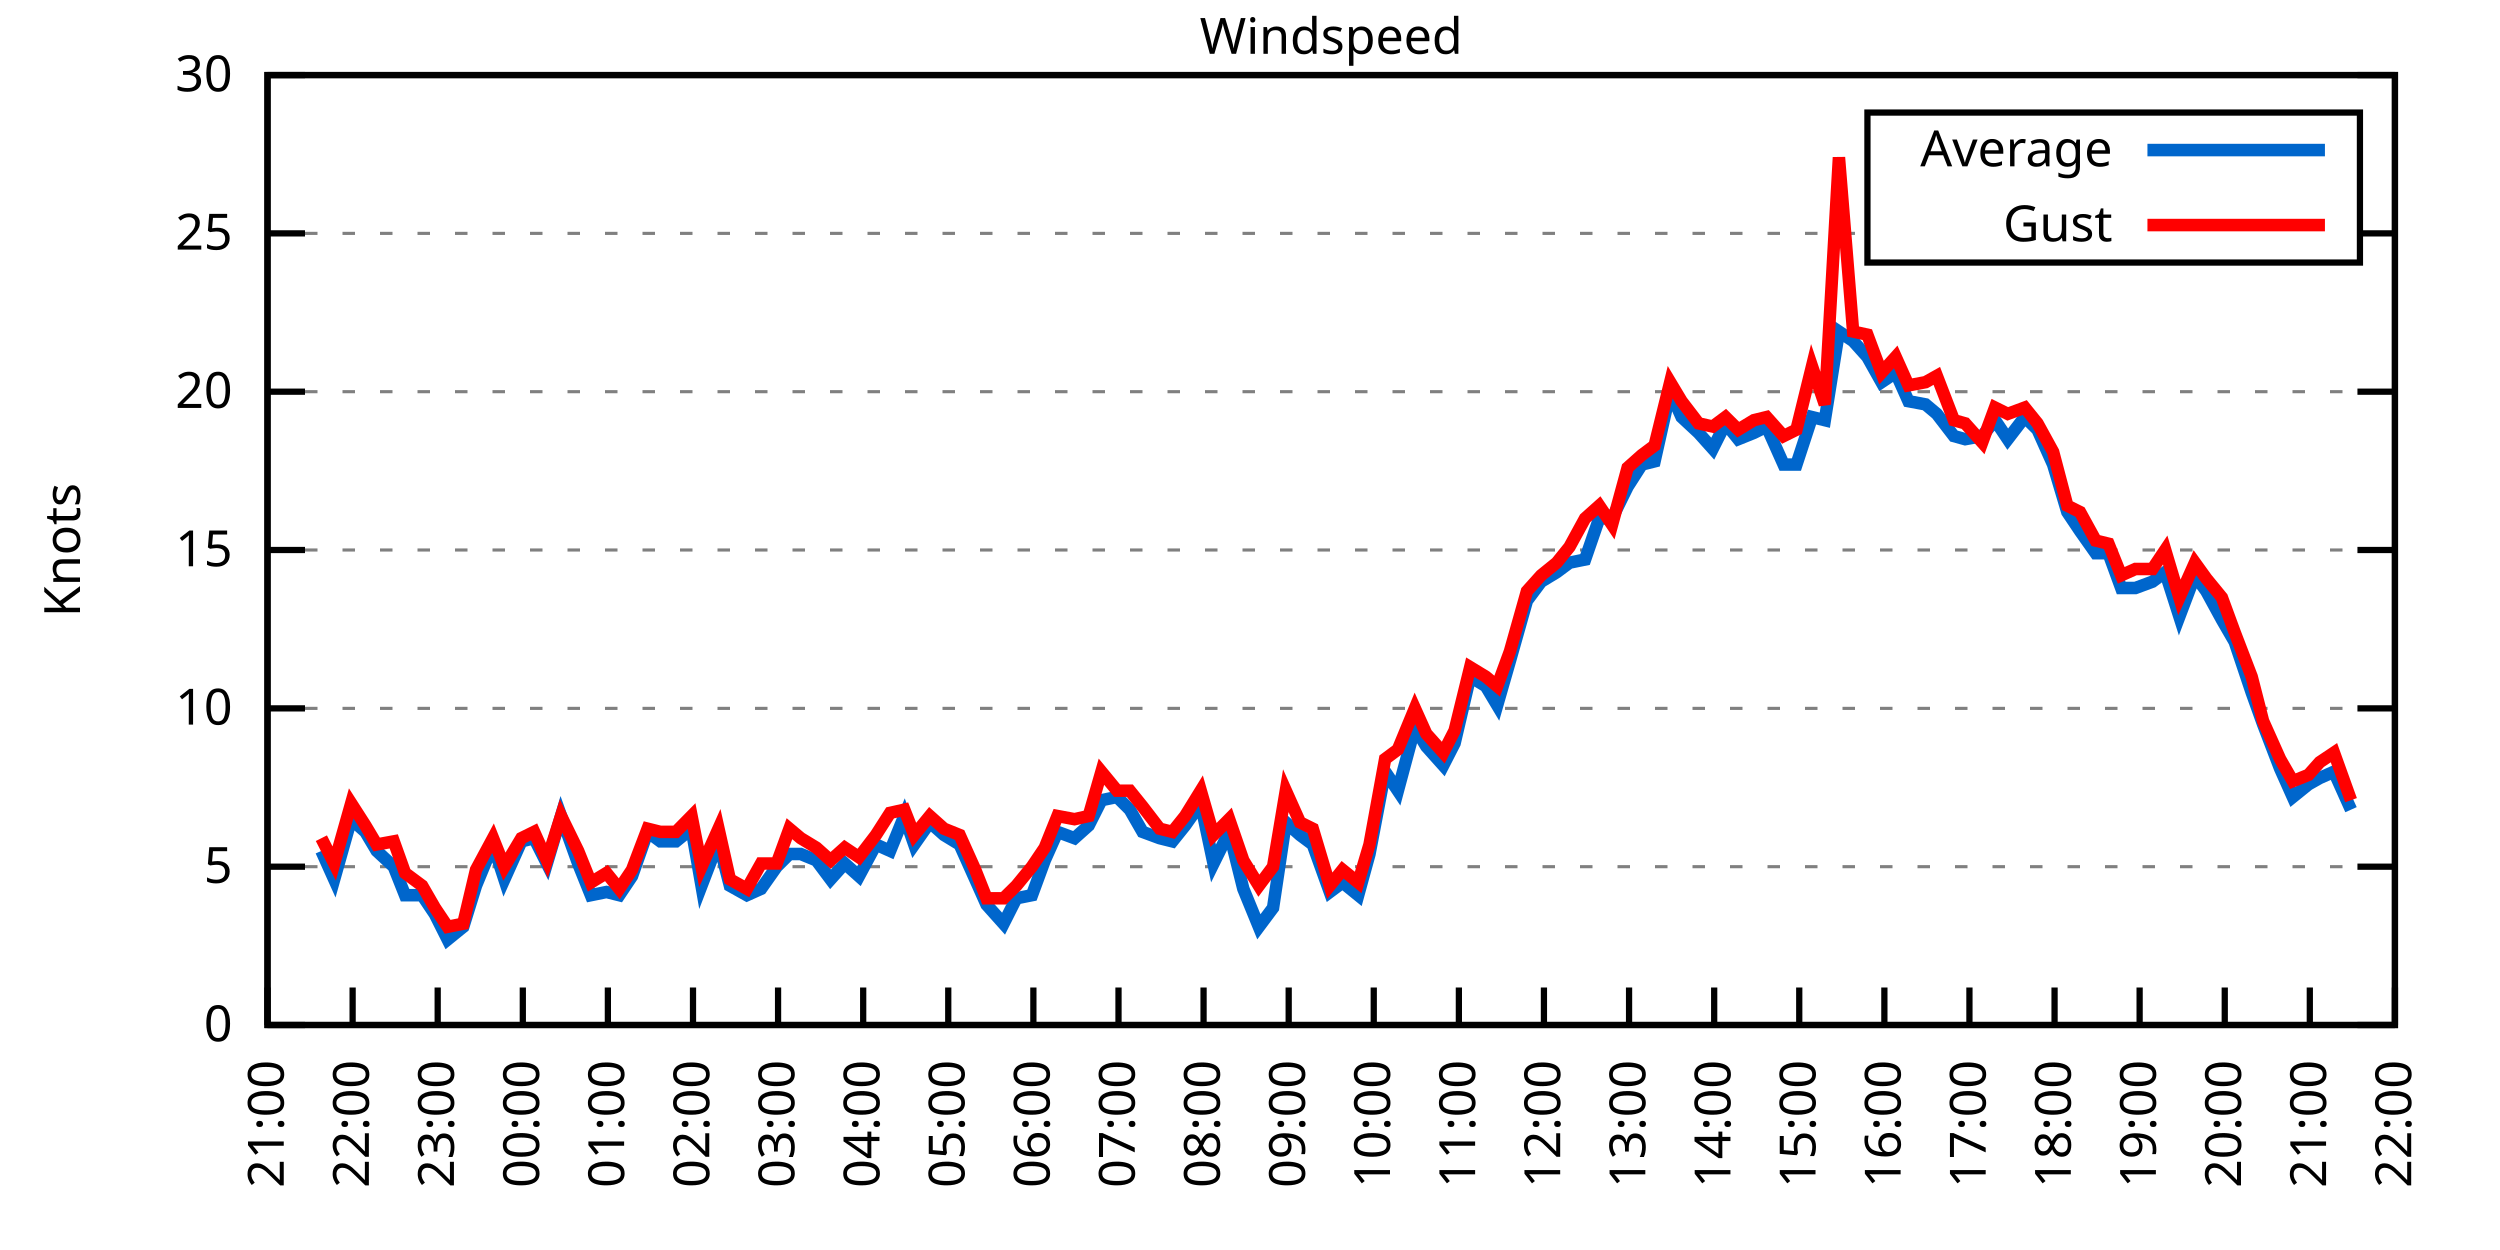
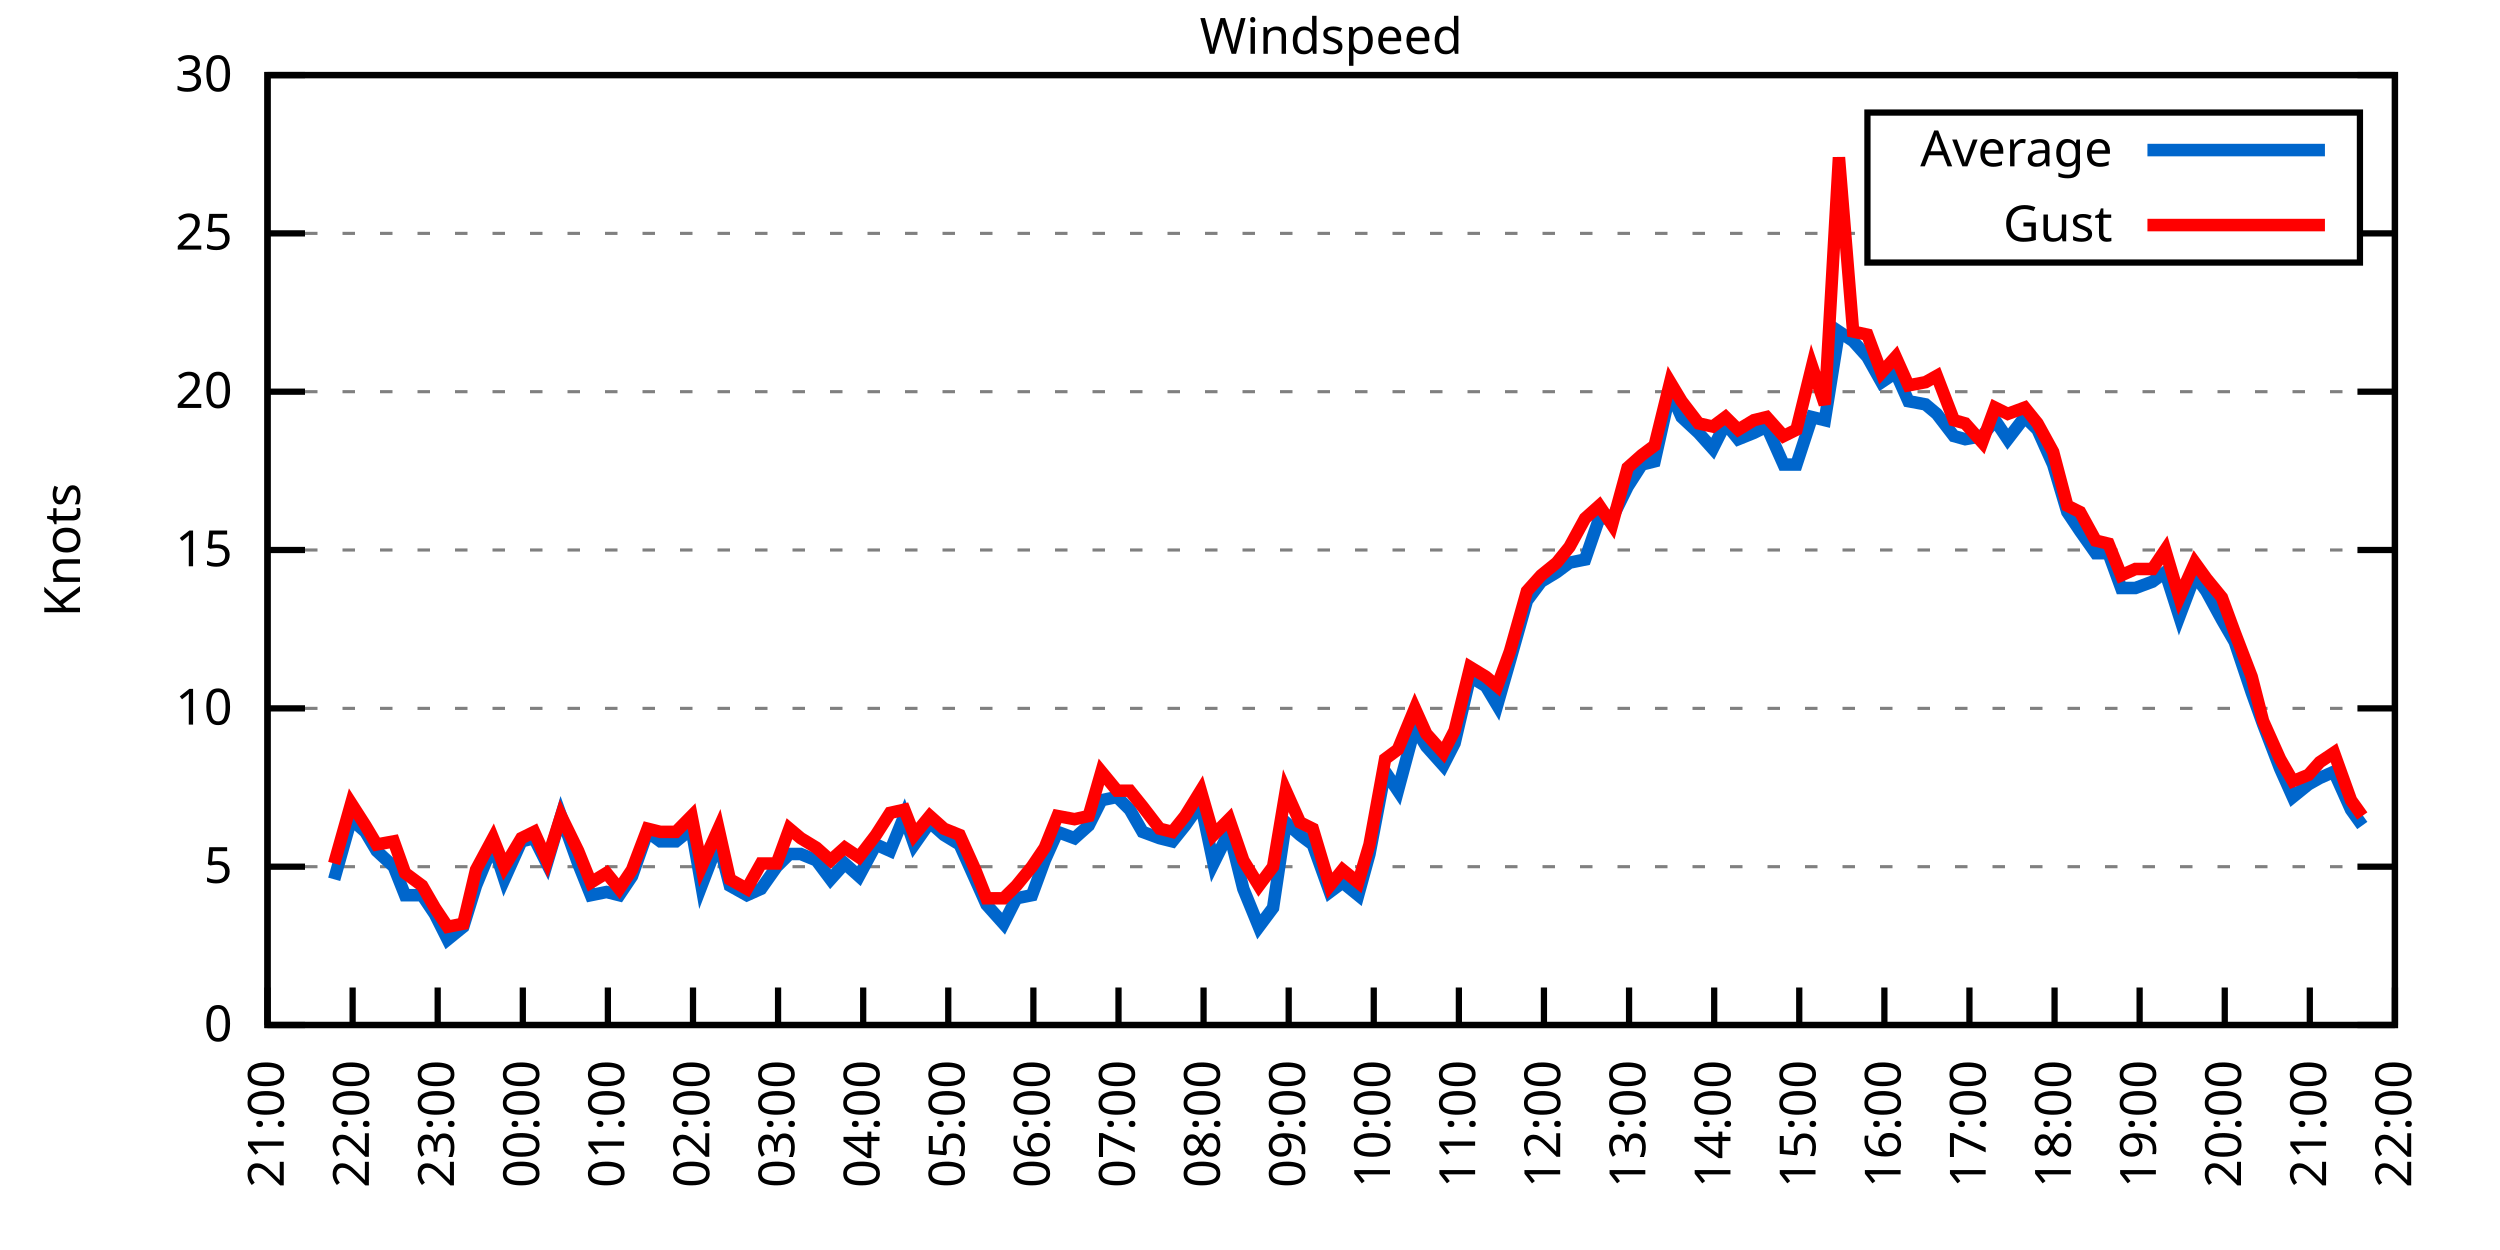
<svg xmlns="http://www.w3.org/2000/svg" xmlns:xlink="http://www.w3.org/1999/xlink" width="400" height="200" viewBox="0 0 400 200">
  <g id="gnuplot_canvas">
    <rect x="0" y="0" width="400" height="200" fill="none" />
    <defs>
      <circle id="gpDot" r="0.5" stroke-width="0.5" stroke="currentColor" />
      <path id="gpPt0" stroke-width="0.333" stroke="currentColor" d="M-1,0 h2 M0,-1 v2" />
      <path id="gpPt1" stroke-width="0.333" stroke="currentColor" d="M-1,-1 L1,1 M1,-1 L-1,1" />
      <path id="gpPt2" stroke-width="0.333" stroke="currentColor" d="M-1,0 L1,0 M0,-1 L0,1 M-1,-1 L1,1 M-1,1 L1,-1" />
      <rect id="gpPt3" stroke-width="0.333" stroke="currentColor" x="-1" y="-1" width="2" height="2" />
      <rect id="gpPt4" stroke-width="0.333" stroke="currentColor" fill="currentColor" x="-1" y="-1" width="2" height="2" />
      <circle id="gpPt5" stroke-width="0.333" stroke="currentColor" cx="0" cy="0" r="1" />
      <use xlink:href="#gpPt5" id="gpPt6" fill="currentColor" stroke="none" />
      <path id="gpPt7" stroke-width="0.333" stroke="currentColor" d="M0,-1.33 L-1.33,0.67 L1.33,0.67 z" />
      <use xlink:href="#gpPt7" id="gpPt8" fill="currentColor" stroke="none" />
      <use xlink:href="#gpPt7" id="gpPt9" stroke="currentColor" transform="rotate(180)" />
      <use xlink:href="#gpPt9" id="gpPt10" fill="currentColor" stroke="none" />
      <use xlink:href="#gpPt3" id="gpPt11" stroke="currentColor" transform="rotate(45)" />
      <use xlink:href="#gpPt11" id="gpPt12" fill="currentColor" stroke="none" />
      <path id="gpPt13" stroke-width="0.333" stroke="currentColor" d="M0,1.330 L1.265,0.411 L0.782,-1.067 L-0.782,-1.076 L-1.265,0.411 z" />
      <use xlink:href="#gpPt13" id="gpPt14" fill="currentColor" stroke="none" />
      <filter id="textbox" filterUnits="objectBoundingBox" x="0" y="0" height="1" width="1">
        <feFlood flood-color="white" flood-opacity="1" result="bgnd" />
        <feComposite in="SourceGraphic" in2="bgnd" operator="atop" />
      </filter>
      <filter id="greybox" filterUnits="objectBoundingBox" x="0" y="0" height="1" width="1">
        <feFlood flood-color="lightgrey" flood-opacity="1" result="grey" />
        <feComposite in="SourceGraphic" in2="grey" operator="atop" />
      </filter>
    </defs>
    <g fill="none" color="white" stroke="currentColor" stroke-width="1.00" stroke-linecap="butt" stroke-linejoin="miter">
</g>
    <g fill="none" color="black" stroke="currentColor" stroke-width="1.00" stroke-linecap="butt" stroke-linejoin="miter">
      <g stroke="none" shape-rendering="crispEdges">
        <polygon fill="rgb(255, 255, 255)" points="42.80,164.00 383.18,164.00 383.18,12.02 42.80,12.02 " />
      </g>
    </g>
    <g fill="none" color="black" stroke="currentColor" stroke-width="1.00" stroke-linecap="butt" stroke-linejoin="miter">
</g>
    <g fill="none" color="black" stroke="black" stroke-width="0.50" stroke-linecap="butt" stroke-linejoin="miter">
</g>
    <g fill="none" color="gray" stroke="currentColor" stroke-width="0.50" stroke-linecap="butt" stroke-linejoin="miter">
      <path stroke="gray" stroke-dasharray="2,4" class="gridline" d="M42.80,164.00 L383.19,164.00  " />
    </g>
    <g fill="none" color="gray" stroke="gray" stroke-width="1.00" stroke-linecap="butt" stroke-linejoin="miter">
</g>
    <g fill="none" color="black" stroke="currentColor" stroke-width="1.00" stroke-linecap="butt" stroke-linejoin="miter">
      <path stroke="black" d="M42.80,164.00 L48.80,164.00 M383.19,164.00 L377.19,164.00  " />
      <g transform="translate(37.20,166.60)" stroke="none" fill="black" font-family="Sans" font-size="8.00" text-anchor="end">
        <text>
          <tspan font-family="Sans"> 0</tspan>
        </text>
      </g>
    </g>
    <g fill="none" color="black" stroke="currentColor" stroke-width="1.00" stroke-linecap="butt" stroke-linejoin="miter">
</g>
    <g fill="none" color="black" stroke="black" stroke-width="0.50" stroke-linecap="butt" stroke-linejoin="miter">
</g>
    <g fill="none" color="gray" stroke="currentColor" stroke-width="0.50" stroke-linecap="butt" stroke-linejoin="miter">
      <path stroke="gray" stroke-dasharray="2,4" class="gridline" d="M42.80,138.67 L383.19,138.67  " />
    </g>
    <g fill="none" color="gray" stroke="gray" stroke-width="1.00" stroke-linecap="butt" stroke-linejoin="miter">
</g>
    <g fill="none" color="black" stroke="currentColor" stroke-width="1.00" stroke-linecap="butt" stroke-linejoin="miter">
      <path stroke="black" d="M42.80,138.67 L48.80,138.67 M383.19,138.67 L377.19,138.67  " />
      <g transform="translate(37.20,141.27)" stroke="none" fill="black" font-family="Sans" font-size="8.00" text-anchor="end">
        <text>
          <tspan font-family="Sans"> 5</tspan>
        </text>
      </g>
    </g>
    <g fill="none" color="black" stroke="currentColor" stroke-width="1.00" stroke-linecap="butt" stroke-linejoin="miter">
</g>
    <g fill="none" color="black" stroke="black" stroke-width="0.50" stroke-linecap="butt" stroke-linejoin="miter">
</g>
    <g fill="none" color="gray" stroke="currentColor" stroke-width="0.50" stroke-linecap="butt" stroke-linejoin="miter">
      <path stroke="gray" stroke-dasharray="2,4" class="gridline" d="M42.80,113.34 L383.19,113.34  " />
    </g>
    <g fill="none" color="gray" stroke="gray" stroke-width="1.00" stroke-linecap="butt" stroke-linejoin="miter">
</g>
    <g fill="none" color="black" stroke="currentColor" stroke-width="1.00" stroke-linecap="butt" stroke-linejoin="miter">
      <path stroke="black" d="M42.80,113.34 L48.80,113.34 M383.19,113.34 L377.19,113.34  " />
      <g transform="translate(37.20,115.94)" stroke="none" fill="black" font-family="Sans" font-size="8.00" text-anchor="end">
        <text>
          <tspan font-family="Sans"> 10</tspan>
        </text>
      </g>
    </g>
    <g fill="none" color="black" stroke="currentColor" stroke-width="1.00" stroke-linecap="butt" stroke-linejoin="miter">
</g>
    <g fill="none" color="black" stroke="black" stroke-width="0.50" stroke-linecap="butt" stroke-linejoin="miter">
</g>
    <g fill="none" color="gray" stroke="currentColor" stroke-width="0.50" stroke-linecap="butt" stroke-linejoin="miter">
      <path stroke="gray" stroke-dasharray="2,4" class="gridline" d="M42.80,88.00 L383.19,88.00  " />
    </g>
    <g fill="none" color="gray" stroke="gray" stroke-width="1.00" stroke-linecap="butt" stroke-linejoin="miter">
</g>
    <g fill="none" color="black" stroke="currentColor" stroke-width="1.00" stroke-linecap="butt" stroke-linejoin="miter">
      <path stroke="black" d="M42.80,88.00 L48.80,88.00 M383.19,88.00 L377.19,88.00  " />
      <g transform="translate(37.20,90.60)" stroke="none" fill="black" font-family="Sans" font-size="8.00" text-anchor="end">
        <text>
          <tspan font-family="Sans"> 15</tspan>
        </text>
      </g>
    </g>
    <g fill="none" color="black" stroke="currentColor" stroke-width="1.00" stroke-linecap="butt" stroke-linejoin="miter">
</g>
    <g fill="none" color="black" stroke="black" stroke-width="0.50" stroke-linecap="butt" stroke-linejoin="miter">
</g>
    <g fill="none" color="gray" stroke="currentColor" stroke-width="0.50" stroke-linecap="butt" stroke-linejoin="miter">
      <path stroke="gray" stroke-dasharray="2,4" class="gridline" d="M42.80,62.67 L383.19,62.67  " />
    </g>
    <g fill="none" color="gray" stroke="gray" stroke-width="1.00" stroke-linecap="butt" stroke-linejoin="miter">
</g>
    <g fill="none" color="black" stroke="currentColor" stroke-width="1.00" stroke-linecap="butt" stroke-linejoin="miter">
      <path stroke="black" d="M42.80,62.67 L48.80,62.67 M383.19,62.67 L377.19,62.67  " />
      <g transform="translate(37.20,65.27)" stroke="none" fill="black" font-family="Sans" font-size="8.00" text-anchor="end">
        <text>
          <tspan font-family="Sans"> 20</tspan>
        </text>
      </g>
    </g>
    <g fill="none" color="black" stroke="currentColor" stroke-width="1.00" stroke-linecap="butt" stroke-linejoin="miter">
</g>
    <g fill="none" color="black" stroke="black" stroke-width="0.50" stroke-linecap="butt" stroke-linejoin="miter">
</g>
    <g fill="none" color="gray" stroke="currentColor" stroke-width="0.50" stroke-linecap="butt" stroke-linejoin="miter">
      <path stroke="gray" stroke-dasharray="2,4" class="gridline" d="M42.80,37.34 L298.79,37.34 M377.59,37.34 L383.19,37.34  " />
    </g>
    <g fill="none" color="gray" stroke="gray" stroke-width="1.00" stroke-linecap="butt" stroke-linejoin="miter">
</g>
    <g fill="none" color="black" stroke="currentColor" stroke-width="1.00" stroke-linecap="butt" stroke-linejoin="miter">
      <path stroke="black" d="M42.80,37.34 L48.80,37.34 M383.19,37.34 L377.19,37.34  " />
      <g transform="translate(37.20,39.94)" stroke="none" fill="black" font-family="Sans" font-size="8.00" text-anchor="end">
        <text>
          <tspan font-family="Sans"> 25</tspan>
        </text>
      </g>
    </g>
    <g fill="none" color="black" stroke="currentColor" stroke-width="1.00" stroke-linecap="butt" stroke-linejoin="miter">
</g>
    <g fill="none" color="black" stroke="black" stroke-width="0.50" stroke-linecap="butt" stroke-linejoin="miter">
</g>
    <g fill="none" color="gray" stroke="currentColor" stroke-width="0.50" stroke-linecap="butt" stroke-linejoin="miter">
      <path stroke="gray" stroke-dasharray="2,4" class="gridline" d="M42.80,12.01 L383.19,12.01  " />
    </g>
    <g fill="none" color="gray" stroke="gray" stroke-width="1.00" stroke-linecap="butt" stroke-linejoin="miter">
</g>
    <g fill="none" color="black" stroke="currentColor" stroke-width="1.00" stroke-linecap="butt" stroke-linejoin="miter">
      <path stroke="black" d="M42.80,12.01 L48.80,12.01 M383.19,12.01 L377.19,12.01  " />
      <g transform="translate(37.20,14.61)" stroke="none" fill="black" font-family="Sans" font-size="8.00" text-anchor="end">
        <text>
          <tspan font-family="Sans"> 30</tspan>
        </text>
      </g>
    </g>
    <g fill="none" color="black" stroke="currentColor" stroke-width="1.00" stroke-linecap="butt" stroke-linejoin="miter">
      <path stroke="black" d="M42.80,164.00 L42.80,158.00  " />
      <g transform="translate(45.40,169.60) rotate(270.00)" stroke="none" fill="black" font-family="Sans" font-size="8.00" text-anchor="end">
        <text>
          <tspan font-family="Sans">21:00</tspan>
        </text>
      </g>
    </g>
    <g fill="none" color="black" stroke="currentColor" stroke-width="1.00" stroke-linecap="butt" stroke-linejoin="miter">
      <path stroke="black" d="M56.42,164.00 L56.42,158.00  " />
      <g transform="translate(59.02,169.60) rotate(270.00)" stroke="none" fill="black" font-family="Sans" font-size="8.00" text-anchor="end">
        <text>
          <tspan font-family="Sans">22:00</tspan>
        </text>
      </g>
    </g>
    <g fill="none" color="black" stroke="currentColor" stroke-width="1.00" stroke-linecap="butt" stroke-linejoin="miter">
      <path stroke="black" d="M70.03,164.00 L70.03,158.00  " />
      <g transform="translate(72.63,169.60) rotate(270.00)" stroke="none" fill="black" font-family="Sans" font-size="8.00" text-anchor="end">
        <text>
          <tspan font-family="Sans">23:00</tspan>
        </text>
      </g>
    </g>
    <g fill="none" color="black" stroke="currentColor" stroke-width="1.00" stroke-linecap="butt" stroke-linejoin="miter">
      <path stroke="black" d="M83.65,164.00 L83.65,158.00  " />
      <g transform="translate(86.25,169.60) rotate(270.00)" stroke="none" fill="black" font-family="Sans" font-size="8.00" text-anchor="end">
        <text>
          <tspan font-family="Sans">00:00</tspan>
        </text>
      </g>
    </g>
    <g fill="none" color="black" stroke="currentColor" stroke-width="1.00" stroke-linecap="butt" stroke-linejoin="miter">
      <path stroke="black" d="M97.26,164.00 L97.26,158.00  " />
      <g transform="translate(99.86,169.60) rotate(270.00)" stroke="none" fill="black" font-family="Sans" font-size="8.00" text-anchor="end">
        <text>
          <tspan font-family="Sans">01:00</tspan>
        </text>
      </g>
    </g>
    <g fill="none" color="black" stroke="currentColor" stroke-width="1.00" stroke-linecap="butt" stroke-linejoin="miter">
      <path stroke="black" d="M110.88,164.00 L110.88,158.00  " />
      <g transform="translate(113.48,169.60) rotate(270.00)" stroke="none" fill="black" font-family="Sans" font-size="8.00" text-anchor="end">
        <text>
          <tspan font-family="Sans">02:00</tspan>
        </text>
      </g>
    </g>
    <g fill="none" color="black" stroke="currentColor" stroke-width="1.00" stroke-linecap="butt" stroke-linejoin="miter">
      <path stroke="black" d="M124.49,164.00 L124.49,158.00  " />
      <g transform="translate(127.09,169.60) rotate(270.00)" stroke="none" fill="black" font-family="Sans" font-size="8.00" text-anchor="end">
        <text>
          <tspan font-family="Sans">03:00</tspan>
        </text>
      </g>
    </g>
    <g fill="none" color="black" stroke="currentColor" stroke-width="1.00" stroke-linecap="butt" stroke-linejoin="miter">
      <path stroke="black" d="M138.11,164.00 L138.11,158.00  " />
      <g transform="translate(140.71,169.60) rotate(270.00)" stroke="none" fill="black" font-family="Sans" font-size="8.00" text-anchor="end">
        <text>
          <tspan font-family="Sans">04:00</tspan>
        </text>
      </g>
    </g>
    <g fill="none" color="black" stroke="currentColor" stroke-width="1.00" stroke-linecap="butt" stroke-linejoin="miter">
      <path stroke="black" d="M151.72,164.00 L151.72,158.00  " />
      <g transform="translate(154.32,169.60) rotate(270.00)" stroke="none" fill="black" font-family="Sans" font-size="8.00" text-anchor="end">
        <text>
          <tspan font-family="Sans">05:00</tspan>
        </text>
      </g>
    </g>
    <g fill="none" color="black" stroke="currentColor" stroke-width="1.00" stroke-linecap="butt" stroke-linejoin="miter">
      <path stroke="black" d="M165.34,164.00 L165.34,158.00  " />
      <g transform="translate(167.94,169.60) rotate(270.00)" stroke="none" fill="black" font-family="Sans" font-size="8.00" text-anchor="end">
        <text>
          <tspan font-family="Sans">06:00</tspan>
        </text>
      </g>
    </g>
    <g fill="none" color="black" stroke="currentColor" stroke-width="1.00" stroke-linecap="butt" stroke-linejoin="miter">
      <path stroke="black" d="M178.96,164.00 L178.96,158.00  " />
      <g transform="translate(181.56,169.60) rotate(270.00)" stroke="none" fill="black" font-family="Sans" font-size="8.00" text-anchor="end">
        <text>
          <tspan font-family="Sans">07:00</tspan>
        </text>
      </g>
    </g>
    <g fill="none" color="black" stroke="currentColor" stroke-width="1.00" stroke-linecap="butt" stroke-linejoin="miter">
      <path stroke="black" d="M192.57,164.00 L192.57,158.00  " />
      <g transform="translate(195.17,169.60) rotate(270.00)" stroke="none" fill="black" font-family="Sans" font-size="8.00" text-anchor="end">
        <text>
          <tspan font-family="Sans">08:00</tspan>
        </text>
      </g>
    </g>
    <g fill="none" color="black" stroke="currentColor" stroke-width="1.00" stroke-linecap="butt" stroke-linejoin="miter">
      <path stroke="black" d="M206.19,164.00 L206.19,158.00  " />
      <g transform="translate(208.79,169.60) rotate(270.00)" stroke="none" fill="black" font-family="Sans" font-size="8.00" text-anchor="end">
        <text>
          <tspan font-family="Sans">09:00</tspan>
        </text>
      </g>
    </g>
    <g fill="none" color="black" stroke="currentColor" stroke-width="1.00" stroke-linecap="butt" stroke-linejoin="miter">
      <path stroke="black" d="M219.80,164.00 L219.80,158.00  " />
      <g transform="translate(222.40,169.60) rotate(270.00)" stroke="none" fill="black" font-family="Sans" font-size="8.00" text-anchor="end">
        <text>
          <tspan font-family="Sans">10:00</tspan>
        </text>
      </g>
    </g>
    <g fill="none" color="black" stroke="currentColor" stroke-width="1.00" stroke-linecap="butt" stroke-linejoin="miter">
      <path stroke="black" d="M233.42,164.00 L233.42,158.00  " />
      <g transform="translate(236.02,169.60) rotate(270.00)" stroke="none" fill="black" font-family="Sans" font-size="8.00" text-anchor="end">
        <text>
          <tspan font-family="Sans">11:00</tspan>
        </text>
      </g>
    </g>
    <g fill="none" color="black" stroke="currentColor" stroke-width="1.00" stroke-linecap="butt" stroke-linejoin="miter">
      <path stroke="black" d="M247.03,164.00 L247.03,158.00  " />
      <g transform="translate(249.63,169.60) rotate(270.00)" stroke="none" fill="black" font-family="Sans" font-size="8.00" text-anchor="end">
        <text>
          <tspan font-family="Sans">12:00</tspan>
        </text>
      </g>
    </g>
    <g fill="none" color="black" stroke="currentColor" stroke-width="1.00" stroke-linecap="butt" stroke-linejoin="miter">
      <path stroke="black" d="M260.65,164.00 L260.65,158.00  " />
      <g transform="translate(263.25,169.60) rotate(270.00)" stroke="none" fill="black" font-family="Sans" font-size="8.00" text-anchor="end">
        <text>
          <tspan font-family="Sans">13:00</tspan>
        </text>
      </g>
    </g>
    <g fill="none" color="black" stroke="currentColor" stroke-width="1.00" stroke-linecap="butt" stroke-linejoin="miter">
      <path stroke="black" d="M274.27,164.00 L274.27,158.00  " />
      <g transform="translate(276.87,169.60) rotate(270.00)" stroke="none" fill="black" font-family="Sans" font-size="8.00" text-anchor="end">
        <text>
          <tspan font-family="Sans">14:00</tspan>
        </text>
      </g>
    </g>
    <g fill="none" color="black" stroke="currentColor" stroke-width="1.00" stroke-linecap="butt" stroke-linejoin="miter">
      <path stroke="black" d="M287.88,164.00 L287.88,158.00  " />
      <g transform="translate(290.48,169.60) rotate(270.00)" stroke="none" fill="black" font-family="Sans" font-size="8.00" text-anchor="end">
        <text>
          <tspan font-family="Sans">15:00</tspan>
        </text>
      </g>
    </g>
    <g fill="none" color="black" stroke="currentColor" stroke-width="1.00" stroke-linecap="butt" stroke-linejoin="miter">
      <path stroke="black" d="M301.50,164.00 L301.50,158.00  " />
      <g transform="translate(304.10,169.60) rotate(270.00)" stroke="none" fill="black" font-family="Sans" font-size="8.00" text-anchor="end">
        <text>
          <tspan font-family="Sans">16:00</tspan>
        </text>
      </g>
    </g>
    <g fill="none" color="black" stroke="currentColor" stroke-width="1.00" stroke-linecap="butt" stroke-linejoin="miter">
      <path stroke="black" d="M315.11,164.00 L315.11,158.00  " />
      <g transform="translate(317.71,169.60) rotate(270.00)" stroke="none" fill="black" font-family="Sans" font-size="8.00" text-anchor="end">
        <text>
          <tspan font-family="Sans">17:00</tspan>
        </text>
      </g>
    </g>
    <g fill="none" color="black" stroke="currentColor" stroke-width="1.00" stroke-linecap="butt" stroke-linejoin="miter">
      <path stroke="black" d="M328.73,164.00 L328.73,158.00  " />
      <g transform="translate(331.33,169.60) rotate(270.00)" stroke="none" fill="black" font-family="Sans" font-size="8.00" text-anchor="end">
        <text>
          <tspan font-family="Sans">18:00</tspan>
        </text>
      </g>
    </g>
    <g fill="none" color="black" stroke="currentColor" stroke-width="1.00" stroke-linecap="butt" stroke-linejoin="miter">
      <path stroke="black" d="M342.34,164.00 L342.34,158.00  " />
      <g transform="translate(344.94,169.60) rotate(270.00)" stroke="none" fill="black" font-family="Sans" font-size="8.00" text-anchor="end">
        <text>
          <tspan font-family="Sans">19:00</tspan>
        </text>
      </g>
    </g>
    <g fill="none" color="black" stroke="currentColor" stroke-width="1.00" stroke-linecap="butt" stroke-linejoin="miter">
      <path stroke="black" d="M355.96,164.00 L355.96,158.00  " />
      <g transform="translate(358.56,169.60) rotate(270.00)" stroke="none" fill="black" font-family="Sans" font-size="8.00" text-anchor="end">
        <text>
          <tspan font-family="Sans">20:00</tspan>
        </text>
      </g>
    </g>
    <g fill="none" color="black" stroke="currentColor" stroke-width="1.00" stroke-linecap="butt" stroke-linejoin="miter">
      <path stroke="black" d="M369.57,164.00 L369.57,158.00  " />
      <g transform="translate(372.17,169.60) rotate(270.00)" stroke="none" fill="black" font-family="Sans" font-size="8.00" text-anchor="end">
        <text>
          <tspan font-family="Sans">21:00</tspan>
        </text>
      </g>
    </g>
    <g fill="none" color="black" stroke="currentColor" stroke-width="1.00" stroke-linecap="butt" stroke-linejoin="miter">
      <path stroke="black" d="M383.19,164.00 L383.19,158.00  " />
      <g transform="translate(385.79,169.60) rotate(270.00)" stroke="none" fill="black" font-family="Sans" font-size="8.00" text-anchor="end">
        <text>
          <tspan font-family="Sans">22:00</tspan>
        </text>
      </g>
    </g>
    <g fill="none" color="black" stroke="currentColor" stroke-width="1.00" stroke-linecap="butt" stroke-linejoin="miter">
</g>
    <g fill="none" color="black" stroke="currentColor" stroke-width="1.00" stroke-linecap="butt" stroke-linejoin="miter">
      <path stroke="black" d="M42.80,12.01 L42.80,164.00 L383.19,164.00 L383.19,12.01 L42.80,12.01 Z  " />
    </g>
    <g fill="none" color="black" stroke="currentColor" stroke-width="1.00" stroke-linecap="butt" stroke-linejoin="miter">
</g>
    <g fill="none" color="black" stroke="currentColor" stroke-width="1.00" stroke-linecap="butt" stroke-linejoin="miter">
      <path stroke="black" d="M298.79,42.01 L298.79,18.01 L377.59,18.01 L377.59,42.01 L298.79,42.01 Z  " />
    </g>
    <g id="Windspeed_plot_1">
      <g fill="none" color="white" stroke="black" stroke-width="2.00" stroke-linecap="butt" stroke-linejoin="miter">
</g>
      <g fill="none" color="black" stroke="currentColor" stroke-width="2.00" stroke-linecap="butt" stroke-linejoin="miter">
        <g transform="translate(337.99,26.61)" stroke="none" fill="black" font-family="Sans" font-size="8.00" text-anchor="end">
          <text>
            <tspan font-family="Sans">Average</tspan>
          </text>
        </g>
      </g>
      <g fill="none" color="black" stroke="currentColor" stroke-width="2.00" stroke-linecap="butt" stroke-linejoin="miter">
-         <path stroke="rgb(  0, 102, 204)" d="M343.59,24.01 L371.99,24.01 M51.42,136.14 L53.47,140.69 L56.19,131.07 L58.46,133.10 L60.27,136.14 L63.00,138.67   L64.81,143.23 L67.54,143.23 L69.58,146.27 L71.62,150.32 L74.12,148.29 L76.16,141.71 L78.88,135.12 L80.70,140.69   L83.42,134.62 L85.46,134.11 L87.50,138.16 L89.77,130.56 L92.50,138.16 L94.54,143.23 L97.04,142.72 L99.08,143.23   L101.12,140.19 L103.62,133.10 L105.66,134.62 L108.15,134.62 L110.65,132.59 L112.24,141.71 L114.96,134.62 L116.78,141.71   L119.50,143.23 L121.77,142.21 L124.27,138.67 L126.31,136.64 L128.12,136.64 L130.62,137.66 L132.89,140.69 L135.16,138.16   L137.43,140.19 L140.15,135.12 L142.42,136.14 L144.69,130.56 L146.28,135.12 L148.77,131.58 L151.04,133.60 L153.54,135.12   L156.04,140.69 L157.85,144.75 L160.57,147.79 L162.62,143.73 L165.11,143.23 L167.16,137.66 L169.20,133.10 L171.92,134.11   L174.19,132.08 L176.23,128.03 L178.73,127.52 L180.77,129.55 L182.81,133.10 L185.54,134.11 L187.58,134.62 L189.62,132.08   L192.12,128.54 L194.16,138.16 L196.66,133.10 L198.93,142.21 L201.42,148.29 L203.69,145.25 L205.73,131.58 L208.00,133.60   L210.04,135.12 L212.77,142.72 L214.81,141.20 L217.31,143.23 L219.12,136.64 L221.62,123.47 L223.66,126.51 L226.38,116.38   L228.20,119.42 L230.92,122.46 L232.74,118.91 L235.23,108.27 L237.73,109.79 L239.55,112.83 L241.59,105.74 L244.31,96.11   L246.58,93.07 L249.08,91.55 L251.12,90.03 L253.61,89.52 L255.88,82.94 L257.93,82.94 L260.42,77.87 L262.69,74.33   L264.73,73.82 L267.23,62.67 L269.05,66.73 L271.77,69.26 L274.04,71.79 L276.08,67.74 L278.12,70.27 L280.62,69.26   L282.66,68.25 L285.38,74.33 L287.43,74.33 L289.92,66.73 L291.97,67.23 L294.23,53.05 L296.50,54.57 L298.77,57.10   L301.04,61.15 L303.31,59.63 L305.35,64.19 L308.08,64.70 L309.89,66.22 L312.62,69.77 L314.43,70.27 L317.15,69.77   L319.20,67.23 L321.24,70.27 L323.96,66.73 L326.00,68.75 L328.50,74.33 L330.77,81.93 L332.81,84.97 L335.31,88.51   L337.35,88.51 L339.39,94.08 L341.66,94.08 L344.39,93.07 L346.43,91.55 L348.70,98.64 L351.19,92.06 L353.01,94.59   L355.50,99.15 L357.55,102.70 L360.27,110.80 L362.09,115.87 L364.81,122.96 L366.85,127.52 L369.35,125.50 L371.16,124.48   L373.43,123.47 L376.16,129.55  " />
+         <path stroke="rgb(  0, 102, 204)" d="M343.59,24.01 L371.99,24.01 M53.47,140.69 L56.19,131.07 L58.46,133.10 L60.27,136.14 L63.00,138.67 L64.81,143.23   L67.54,143.23 L69.58,146.27 L71.62,150.32 L74.12,148.29 L76.16,141.71 L78.88,135.12 L80.70,140.69 L83.42,134.62   L85.46,134.11 L87.50,138.16 L89.77,130.56 L92.50,138.16 L94.54,143.23 L97.04,142.72 L99.08,143.23 L101.12,140.19   L103.62,133.10 L105.66,134.62 L108.15,134.62 L110.65,132.59 L112.24,141.71 L114.96,134.62 L116.78,141.71 L119.50,143.23   L121.77,142.21 L124.27,138.67 L126.31,136.64 L128.12,136.64 L130.62,137.66 L132.89,140.69 L135.16,138.16 L137.43,140.19   L140.15,135.12 L142.42,136.14 L144.69,130.56 L146.28,135.12 L148.77,131.58 L151.04,133.60 L153.54,135.12 L156.04,140.69   L157.85,144.75 L160.57,147.79 L162.62,143.73 L165.11,143.23 L167.16,137.66 L169.20,133.10 L171.92,134.11 L174.19,132.08   L176.23,128.03 L178.73,127.52 L180.77,129.55 L182.81,133.10 L185.54,134.11 L187.58,134.62 L189.62,132.08 L192.12,128.54   L194.16,138.16 L196.66,133.10 L198.93,142.21 L201.42,148.29 L203.69,145.25 L205.73,131.58 L208.00,133.60 L210.04,135.12   L212.77,142.72 L214.81,141.20 L217.31,143.23 L219.12,136.64 L221.62,123.47 L223.66,126.51 L226.38,116.38 L228.20,119.42   L230.92,122.46 L232.74,118.91 L235.23,108.27 L237.73,109.79 L239.55,112.83 L241.59,105.74 L244.31,96.11 L246.58,93.07   L249.08,91.55 L251.12,90.03 L253.61,89.52 L255.88,82.94 L257.93,82.94 L260.42,77.87 L262.69,74.33 L264.73,73.82   L267.23,62.67 L269.05,66.73 L271.77,69.26 L274.04,71.79 L276.08,67.74 L278.12,70.27 L280.62,69.26 L282.66,68.25   L285.38,74.33 L287.43,74.33 L289.92,66.73 L291.97,67.23 L294.23,53.05 L296.50,54.57 L298.77,57.10 L301.04,61.15   L303.31,59.63 L305.35,64.19 L308.08,64.70 L309.89,66.22 L312.62,69.77 L314.43,70.27 L317.15,69.77 L319.20,67.23   L321.24,70.27 L323.96,66.73 L326.00,68.75 L328.50,74.33 L330.77,81.93 L332.81,84.97 L335.31,88.51 L337.35,88.51   L339.39,94.08 L341.66,94.08 L344.39,93.07 L346.43,91.55 L348.70,98.64 L351.19,92.06 L353.01,94.59 L355.50,99.15   L357.55,102.70 L360.27,110.80 L362.09,115.87 L364.81,122.96 L366.85,127.52 L369.35,125.50 L371.16,124.48 L373.43,123.47   L376.16,129.55 L377.97,132.08  " />
      </g>
    </g>
    <g id="Windspeed_plot_2">
      <g fill="none" color="black" stroke="currentColor" stroke-width="2.00" stroke-linecap="butt" stroke-linejoin="miter">
        <g transform="translate(337.99,38.61)" stroke="none" fill="black" font-family="Sans" font-size="8.00" text-anchor="end">
          <text>
            <tspan font-family="Sans">Gust</tspan>
          </text>
        </g>
      </g>
      <g fill="none" color="black" stroke="currentColor" stroke-width="2.00" stroke-linecap="butt" stroke-linejoin="miter">
-         <path stroke="rgb(255,   0,   0)" d="M343.59,36.01 L371.99,36.01 M51.42,134.11 L53.47,138.16 L56.19,128.54 L58.46,132.08 L60.27,135.12 L63.00,134.62   L64.81,139.68 L67.54,141.71 L69.58,145.25 L71.62,148.29 L74.12,147.79 L76.16,139.17 L78.88,134.11 L80.70,138.67   L83.42,134.11 L85.46,133.10 L87.50,137.66 L89.77,130.56 L92.50,136.14 L94.54,141.20 L97.04,139.68 L99.08,142.21   L101.12,139.17 L103.62,132.59 L105.66,133.10 L108.15,133.10 L110.65,130.56 L112.24,138.67 L114.96,132.59 L116.78,140.69   L119.50,142.21 L121.77,138.16 L124.27,138.16 L126.31,132.59 L128.12,134.11 L130.62,135.63 L132.89,137.66 L135.16,135.63   L137.43,137.15 L140.15,133.60 L142.42,130.06 L144.69,129.55 L146.28,133.60 L148.77,130.56 L151.04,132.59 L153.54,133.60   L156.04,139.17 L157.85,143.73 L160.57,143.73 L162.62,141.71 L165.11,138.67 L167.16,135.63 L169.20,130.56 L171.92,131.07   L174.19,130.56 L176.23,123.47 L178.73,126.51 L180.77,126.51 L182.81,129.04 L185.54,132.59 L187.58,133.10 L189.62,130.56   L192.12,126.51 L194.16,133.60 L196.66,131.07 L198.93,137.66 L201.42,141.71 L203.69,138.67 L205.73,126.51 L208.00,131.58   L210.04,132.59 L212.77,141.71 L214.81,139.17 L217.31,141.20 L219.12,135.12 L221.62,121.44 L223.66,119.92 L226.38,113.34   L228.20,117.39 L230.92,120.43 L232.74,116.88 L235.23,106.75 L237.73,108.27 L239.55,109.79 L241.59,104.22 L244.31,94.59   L246.58,92.06 L249.08,90.03 L251.12,87.50 L253.61,82.94 L255.88,80.91 L257.93,83.95 L260.42,74.83 L262.69,72.81   L264.73,71.29 L267.23,61.15 L269.05,64.19 L271.77,67.74 L274.04,68.25 L276.08,66.73 L278.12,68.75 L280.62,67.23   L282.66,66.73 L285.38,69.77 L287.43,68.75 L289.92,58.62 L291.97,64.70 L294.23,25.18 L296.50,53.05 L298.77,53.55   L301.04,59.63 L303.31,57.10 L305.35,61.66 L308.08,61.15 L309.89,60.14 L312.62,67.23 L314.43,67.74 L317.15,70.78   L319.20,65.21 L321.24,66.22 L323.96,65.21 L326.00,67.74 L328.50,72.30 L330.77,80.91 L332.81,81.93 L335.31,86.49   L337.35,86.99 L339.39,92.06 L341.66,91.04 L344.39,91.04 L346.43,88.00 L348.70,95.60 L351.19,90.03 L353.01,92.56   L355.50,95.60 L357.55,101.18 L360.27,108.27 L362.09,115.36 L364.81,121.44 L366.85,124.99 L369.35,123.98 L371.16,121.95   L373.43,120.43 L376.16,128.03  " />
+         <path stroke="rgb(255,   0,   0)" d="M343.59,36.01 L371.99,36.01 M53.47,138.16 L56.19,128.54 L58.46,132.08 L60.27,135.12 L63.00,134.62 L64.81,139.68   L67.54,141.71 L69.58,145.25 L71.62,148.29 L74.12,147.79 L76.16,139.17 L78.88,134.11 L80.70,138.67 L83.42,134.11   L85.46,133.10 L87.50,137.66 L89.77,130.56 L92.50,136.14 L94.54,141.20 L97.04,139.68 L99.08,142.21 L101.12,139.17   L103.62,132.59 L105.66,133.10 L108.15,133.10 L110.65,130.56 L112.24,138.67 L114.96,132.59 L116.78,140.69 L119.50,142.21   L121.77,138.16 L124.27,138.16 L126.31,132.59 L128.12,134.11 L130.62,135.63 L132.89,137.66 L135.16,135.63 L137.43,137.15   L140.15,133.60 L142.42,130.06 L144.69,129.55 L146.28,133.60 L148.77,130.56 L151.04,132.59 L153.54,133.60 L156.04,139.17   L157.85,143.73 L160.57,143.73 L162.62,141.71 L165.11,138.67 L167.16,135.63 L169.20,130.56 L171.92,131.07 L174.19,130.56   L176.23,123.47 L178.73,126.51 L180.77,126.51 L182.81,129.04 L185.54,132.59 L187.58,133.10 L189.62,130.56 L192.12,126.51   L194.16,133.60 L196.66,131.07 L198.93,137.66 L201.42,141.71 L203.69,138.67 L205.73,126.51 L208.00,131.58 L210.04,132.59   L212.77,141.71 L214.81,139.17 L217.31,141.20 L219.12,135.12 L221.62,121.44 L223.66,119.92 L226.38,113.34 L228.20,117.39   L230.92,120.43 L232.74,116.88 L235.23,106.75 L237.73,108.27 L239.55,109.79 L241.59,104.22 L244.31,94.59 L246.58,92.06   L249.08,90.03 L251.12,87.50 L253.61,82.94 L255.88,80.91 L257.93,83.95 L260.42,74.83 L262.69,72.81 L264.73,71.29   L267.23,61.15 L269.05,64.19 L271.77,67.74 L274.04,68.25 L276.08,66.73 L278.12,68.75 L280.62,67.23 L282.66,66.73   L285.38,69.77 L287.43,68.75 L289.92,58.62 L291.97,64.70 L294.23,25.18 L296.50,53.05 L298.77,53.55 L301.04,59.63   L303.31,57.10 L305.35,61.66 L308.08,61.15 L309.89,60.14 L312.62,67.23 L314.43,67.74 L317.15,70.78 L319.20,65.21   L321.24,66.22 L323.96,65.21 L326.00,67.74 L328.50,72.30 L330.77,80.91 L332.81,81.93 L335.31,86.49 L337.35,86.99   L339.39,92.06 L341.66,91.04 L344.39,91.04 L346.43,88.00 L348.70,95.60 L351.19,90.03 L353.01,92.56 L355.50,95.60   L357.55,101.18 L360.27,108.27 L362.09,115.36 L364.81,121.44 L366.85,124.99 L369.35,123.98 L371.16,121.95 L373.43,120.43   L376.16,128.03 L377.97,130.56  " />
      </g>
    </g>
    <g fill="none" color="black" stroke="currentColor" stroke-width="2.00" stroke-linecap="butt" stroke-linejoin="miter">
</g>
    <g fill="none" color="black" stroke="black" stroke-width="1.00" stroke-linecap="butt" stroke-linejoin="miter">
</g>
    <g fill="none" color="black" stroke="currentColor" stroke-width="1.00" stroke-linecap="butt" stroke-linejoin="miter">
      <path stroke="black" d="M42.80,12.01 L42.80,164.00 L383.19,164.00 L383.19,12.01 L42.80,12.01 Z  " />
      <g transform="translate(12.80,88.01) rotate(270.00)" stroke="none" fill="black" font-family="Sans" font-size="8.00" text-anchor="middle">
        <text>
          <tspan font-family="Sans">Knots</tspan>
        </text>
      </g>
    </g>
    <g fill="none" color="black" stroke="currentColor" stroke-width="1.00" stroke-linecap="butt" stroke-linejoin="miter">
</g>
    <g fill="none" color="black" stroke="currentColor" stroke-width="1.00" stroke-linecap="butt" stroke-linejoin="miter">
      <g transform="translate(212.99,8.61)" stroke="none" fill="black" font-family="Sans" font-size="8.00" text-anchor="middle">
        <text>
          <tspan font-family="Sans">Windspeed</tspan>
        </text>
      </g>
    </g>
    <g fill="none" color="black" stroke="currentColor" stroke-width="1.00" stroke-linecap="butt" stroke-linejoin="miter">
</g>
  </g>
</svg>
